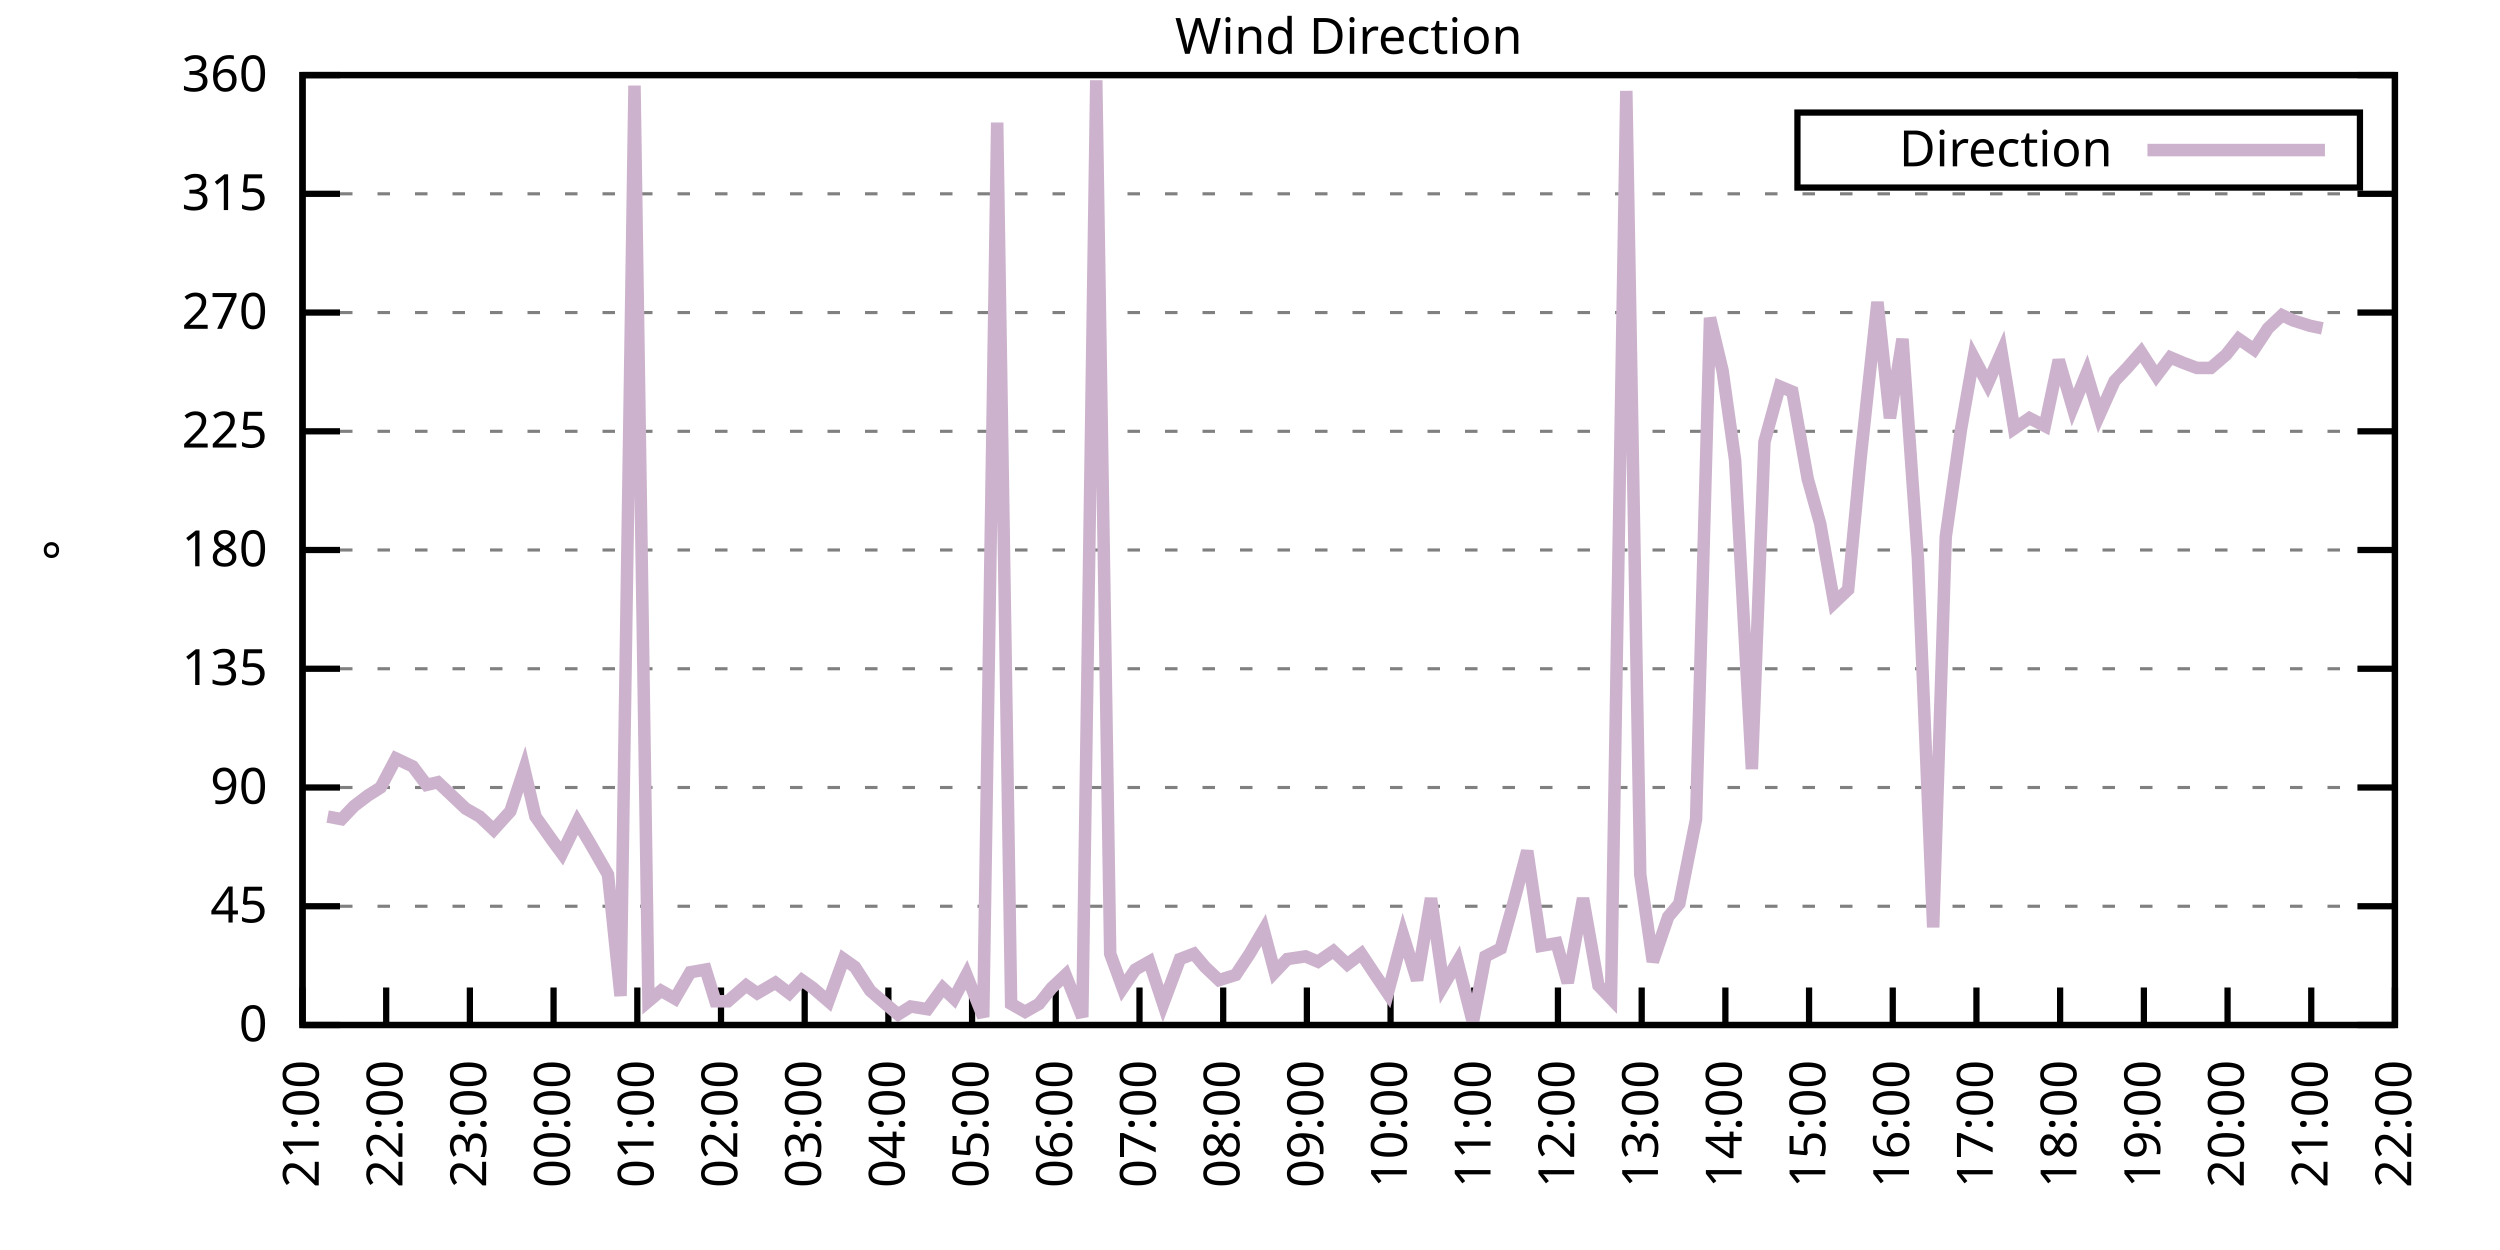
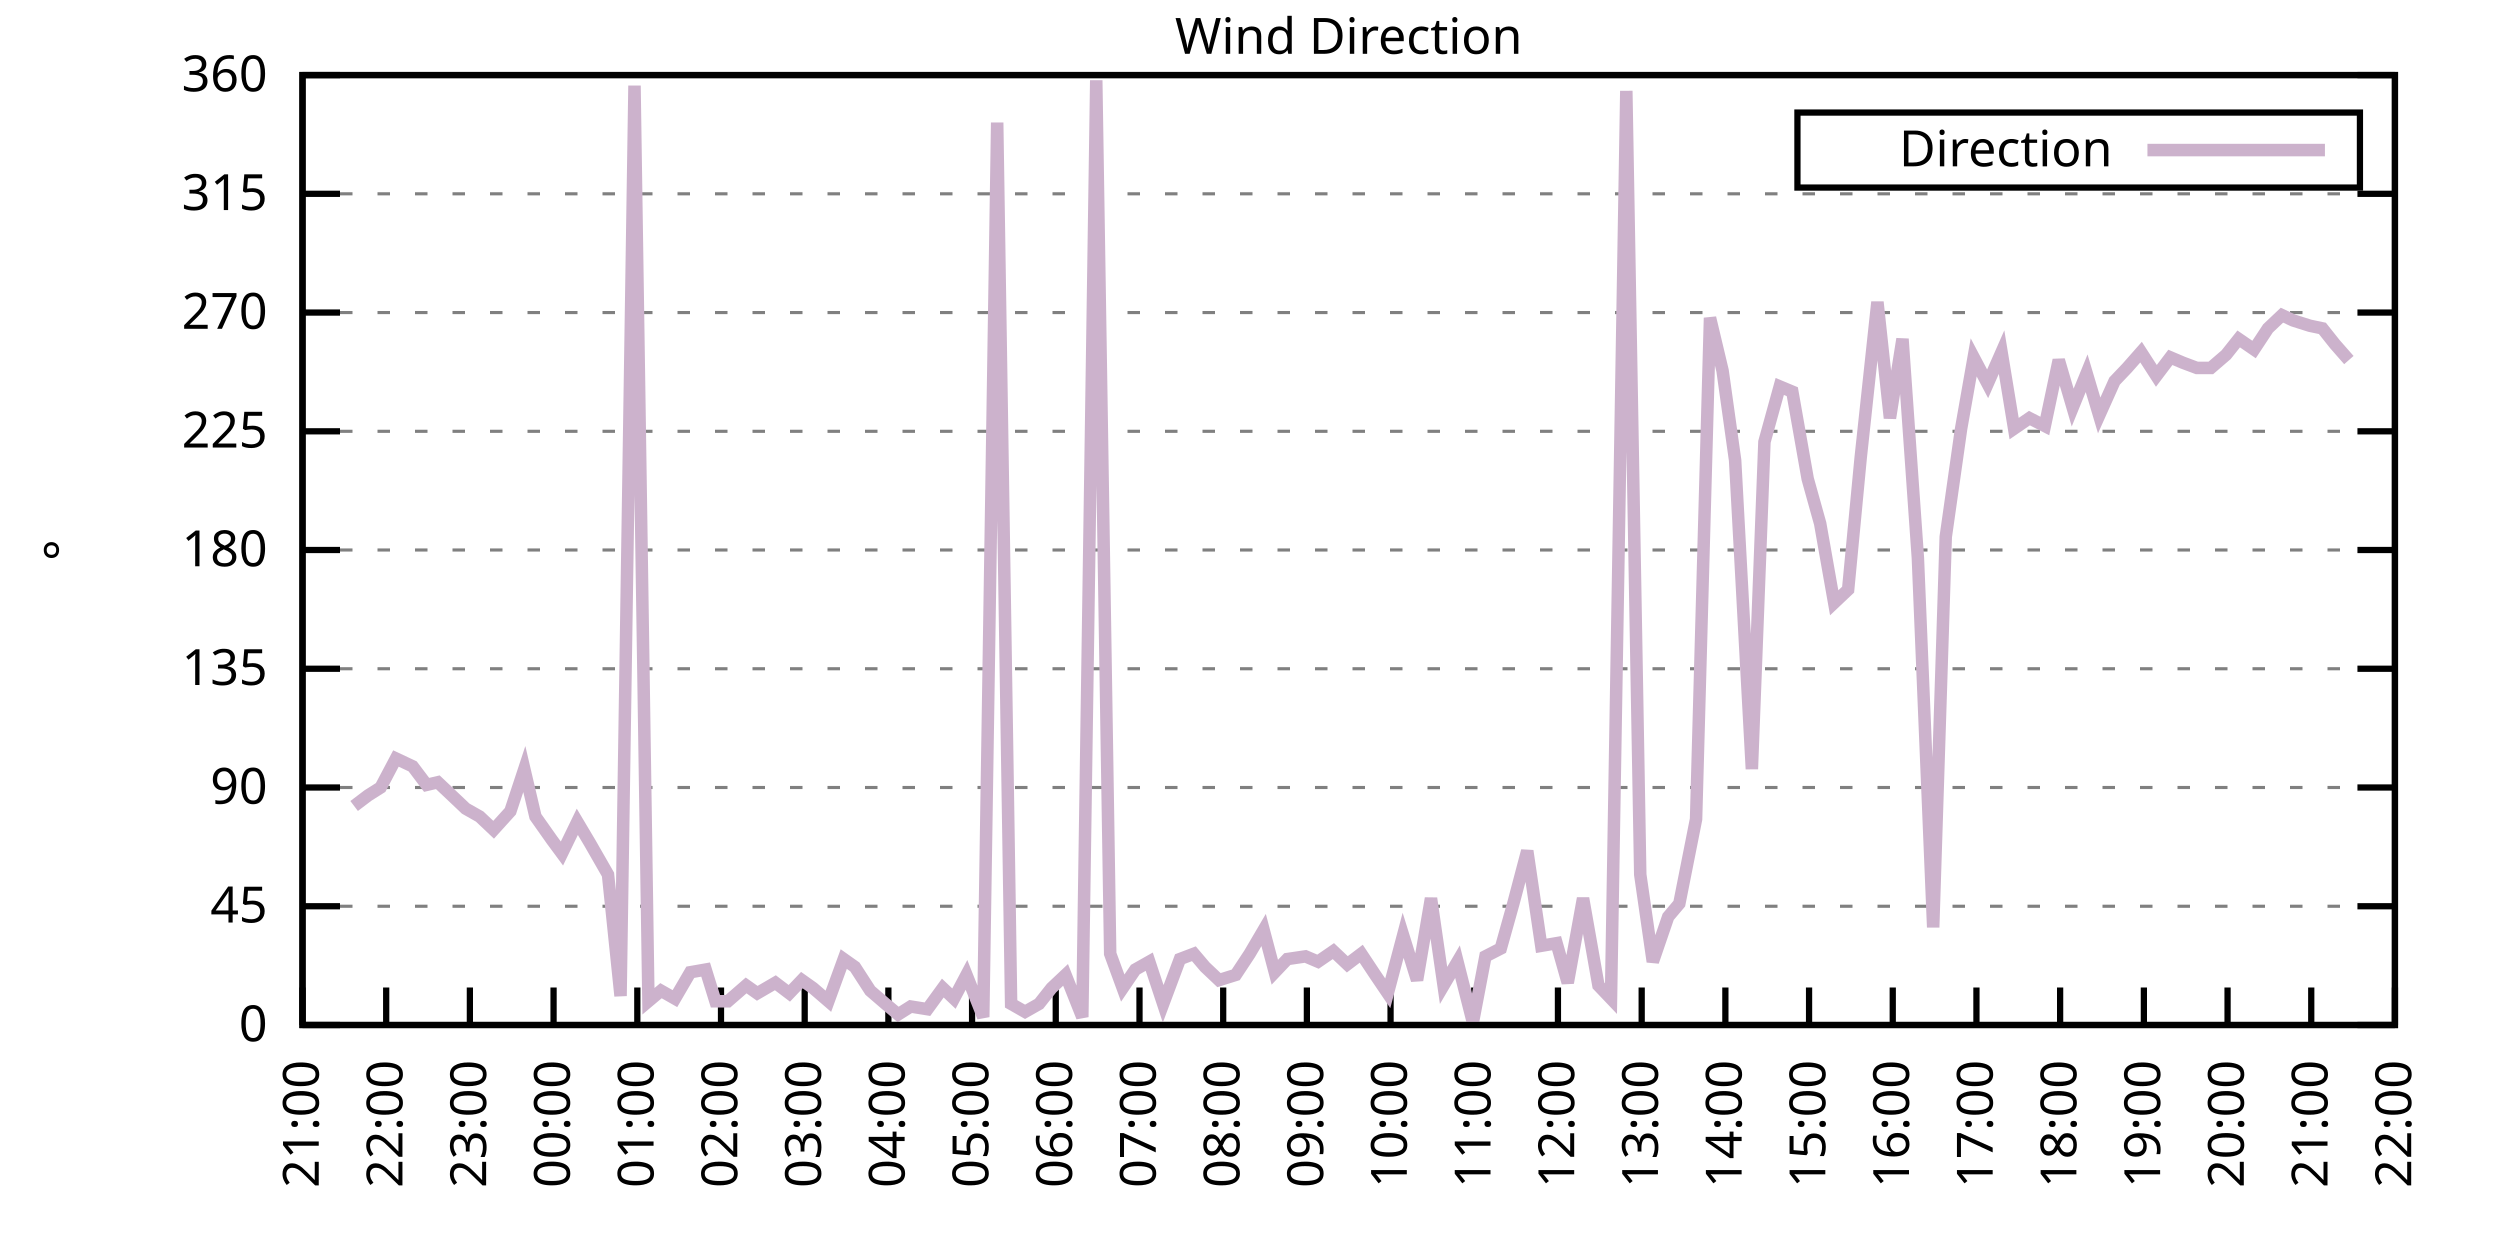
<svg xmlns="http://www.w3.org/2000/svg" xmlns:xlink="http://www.w3.org/1999/xlink" width="400" height="200" viewBox="0 0 400 200">
  <g id="gnuplot_canvas">
    <rect x="0" y="0" width="400" height="200" fill="none" />
    <defs>
      <circle id="gpDot" r="0.5" stroke-width="0.5" stroke="currentColor" />
      <path id="gpPt0" stroke-width="0.333" stroke="currentColor" d="M-1,0 h2 M0,-1 v2" />
      <path id="gpPt1" stroke-width="0.333" stroke="currentColor" d="M-1,-1 L1,1 M1,-1 L-1,1" />
      <path id="gpPt2" stroke-width="0.333" stroke="currentColor" d="M-1,0 L1,0 M0,-1 L0,1 M-1,-1 L1,1 M-1,1 L1,-1" />
      <rect id="gpPt3" stroke-width="0.333" stroke="currentColor" x="-1" y="-1" width="2" height="2" />
      <rect id="gpPt4" stroke-width="0.333" stroke="currentColor" fill="currentColor" x="-1" y="-1" width="2" height="2" />
      <circle id="gpPt5" stroke-width="0.333" stroke="currentColor" cx="0" cy="0" r="1" />
      <use xlink:href="#gpPt5" id="gpPt6" fill="currentColor" stroke="none" />
      <path id="gpPt7" stroke-width="0.333" stroke="currentColor" d="M0,-1.33 L-1.33,0.67 L1.33,0.67 z" />
      <use xlink:href="#gpPt7" id="gpPt8" fill="currentColor" stroke="none" />
      <use xlink:href="#gpPt7" id="gpPt9" stroke="currentColor" transform="rotate(180)" />
      <use xlink:href="#gpPt9" id="gpPt10" fill="currentColor" stroke="none" />
      <use xlink:href="#gpPt3" id="gpPt11" stroke="currentColor" transform="rotate(45)" />
      <use xlink:href="#gpPt11" id="gpPt12" fill="currentColor" stroke="none" />
      <path id="gpPt13" stroke-width="0.333" stroke="currentColor" d="M0,1.330 L1.265,0.411 L0.782,-1.067 L-0.782,-1.076 L-1.265,0.411 z" />
      <use xlink:href="#gpPt13" id="gpPt14" fill="currentColor" stroke="none" />
      <filter id="textbox" filterUnits="objectBoundingBox" x="0" y="0" height="1" width="1">
        <feFlood flood-color="white" flood-opacity="1" result="bgnd" />
        <feComposite in="SourceGraphic" in2="bgnd" operator="atop" />
      </filter>
      <filter id="greybox" filterUnits="objectBoundingBox" x="0" y="0" height="1" width="1">
        <feFlood flood-color="lightgrey" flood-opacity="1" result="grey" />
        <feComposite in="SourceGraphic" in2="grey" operator="atop" />
      </filter>
    </defs>
    <g fill="none" color="white" stroke="currentColor" stroke-width="1.00" stroke-linecap="butt" stroke-linejoin="miter">
</g>
    <g fill="none" color="black" stroke="currentColor" stroke-width="1.00" stroke-linecap="butt" stroke-linejoin="miter">
      <g stroke="none" shape-rendering="crispEdges">
        <polygon fill="rgb(255, 255, 255)" points="48.40,164.00 383.18,164.00 383.18,12.02 48.40,12.02 " />
      </g>
    </g>
    <g fill="none" color="black" stroke="currentColor" stroke-width="1.00" stroke-linecap="butt" stroke-linejoin="miter">
</g>
    <g fill="none" color="black" stroke="black" stroke-width="0.50" stroke-linecap="butt" stroke-linejoin="miter">
</g>
    <g fill="none" color="gray" stroke="currentColor" stroke-width="0.50" stroke-linecap="butt" stroke-linejoin="miter">
      <path stroke="gray" stroke-dasharray="2,4" class="gridline" d="M48.40,164.00 L383.19,164.00  " />
    </g>
    <g fill="none" color="gray" stroke="gray" stroke-width="1.00" stroke-linecap="butt" stroke-linejoin="miter">
</g>
    <g fill="none" color="black" stroke="currentColor" stroke-width="1.00" stroke-linecap="butt" stroke-linejoin="miter">
      <path stroke="black" d="M48.40,164.00 L54.40,164.00 M383.19,164.00 L377.19,164.00  " />
      <g transform="translate(42.80,166.60)" stroke="none" fill="black" font-family="Sans" font-size="8.00" text-anchor="end">
        <text>
          <tspan font-family="Sans"> 0</tspan>
        </text>
      </g>
    </g>
    <g fill="none" color="black" stroke="currentColor" stroke-width="1.00" stroke-linecap="butt" stroke-linejoin="miter">
</g>
    <g fill="none" color="black" stroke="black" stroke-width="0.50" stroke-linecap="butt" stroke-linejoin="miter">
</g>
    <g fill="none" color="gray" stroke="currentColor" stroke-width="0.50" stroke-linecap="butt" stroke-linejoin="miter">
      <path stroke="gray" stroke-dasharray="2,4" class="gridline" d="M48.40,145.00 L383.19,145.00  " />
    </g>
    <g fill="none" color="gray" stroke="gray" stroke-width="1.00" stroke-linecap="butt" stroke-linejoin="miter">
</g>
    <g fill="none" color="black" stroke="currentColor" stroke-width="1.00" stroke-linecap="butt" stroke-linejoin="miter">
      <path stroke="black" d="M48.40,145.00 L54.40,145.00 M383.19,145.00 L377.19,145.00  " />
      <g transform="translate(42.80,147.60)" stroke="none" fill="black" font-family="Sans" font-size="8.00" text-anchor="end">
        <text>
          <tspan font-family="Sans"> 45</tspan>
        </text>
      </g>
    </g>
    <g fill="none" color="black" stroke="currentColor" stroke-width="1.00" stroke-linecap="butt" stroke-linejoin="miter">
</g>
    <g fill="none" color="black" stroke="black" stroke-width="0.50" stroke-linecap="butt" stroke-linejoin="miter">
</g>
    <g fill="none" color="gray" stroke="currentColor" stroke-width="0.50" stroke-linecap="butt" stroke-linejoin="miter">
      <path stroke="gray" stroke-dasharray="2,4" class="gridline" d="M48.40,126.00 L383.19,126.00  " />
    </g>
    <g fill="none" color="gray" stroke="gray" stroke-width="1.00" stroke-linecap="butt" stroke-linejoin="miter">
</g>
    <g fill="none" color="black" stroke="currentColor" stroke-width="1.00" stroke-linecap="butt" stroke-linejoin="miter">
      <path stroke="black" d="M48.40,126.00 L54.40,126.00 M383.19,126.00 L377.19,126.00  " />
      <g transform="translate(42.80,128.60)" stroke="none" fill="black" font-family="Sans" font-size="8.00" text-anchor="end">
        <text>
          <tspan font-family="Sans"> 90</tspan>
        </text>
      </g>
    </g>
    <g fill="none" color="black" stroke="currentColor" stroke-width="1.00" stroke-linecap="butt" stroke-linejoin="miter">
</g>
    <g fill="none" color="black" stroke="black" stroke-width="0.50" stroke-linecap="butt" stroke-linejoin="miter">
</g>
    <g fill="none" color="gray" stroke="currentColor" stroke-width="0.50" stroke-linecap="butt" stroke-linejoin="miter">
      <path stroke="gray" stroke-dasharray="2,4" class="gridline" d="M48.40,107.00 L383.19,107.00  " />
    </g>
    <g fill="none" color="gray" stroke="gray" stroke-width="1.00" stroke-linecap="butt" stroke-linejoin="miter">
</g>
    <g fill="none" color="black" stroke="currentColor" stroke-width="1.00" stroke-linecap="butt" stroke-linejoin="miter">
      <path stroke="black" d="M48.40,107.00 L54.40,107.00 M383.19,107.00 L377.19,107.00  " />
      <g transform="translate(42.80,109.60)" stroke="none" fill="black" font-family="Sans" font-size="8.00" text-anchor="end">
        <text>
          <tspan font-family="Sans"> 135</tspan>
        </text>
      </g>
    </g>
    <g fill="none" color="black" stroke="currentColor" stroke-width="1.00" stroke-linecap="butt" stroke-linejoin="miter">
</g>
    <g fill="none" color="black" stroke="black" stroke-width="0.50" stroke-linecap="butt" stroke-linejoin="miter">
</g>
    <g fill="none" color="gray" stroke="currentColor" stroke-width="0.50" stroke-linecap="butt" stroke-linejoin="miter">
      <path stroke="gray" stroke-dasharray="2,4" class="gridline" d="M48.40,88.00 L383.19,88.00  " />
    </g>
    <g fill="none" color="gray" stroke="gray" stroke-width="1.00" stroke-linecap="butt" stroke-linejoin="miter">
</g>
    <g fill="none" color="black" stroke="currentColor" stroke-width="1.00" stroke-linecap="butt" stroke-linejoin="miter">
      <path stroke="black" d="M48.40,88.00 L54.40,88.00 M383.19,88.00 L377.19,88.00  " />
      <g transform="translate(42.80,90.60)" stroke="none" fill="black" font-family="Sans" font-size="8.00" text-anchor="end">
        <text>
          <tspan font-family="Sans"> 180</tspan>
        </text>
      </g>
    </g>
    <g fill="none" color="black" stroke="currentColor" stroke-width="1.00" stroke-linecap="butt" stroke-linejoin="miter">
</g>
    <g fill="none" color="black" stroke="black" stroke-width="0.50" stroke-linecap="butt" stroke-linejoin="miter">
</g>
    <g fill="none" color="gray" stroke="currentColor" stroke-width="0.50" stroke-linecap="butt" stroke-linejoin="miter">
      <path stroke="gray" stroke-dasharray="2,4" class="gridline" d="M48.40,69.01 L383.19,69.01  " />
    </g>
    <g fill="none" color="gray" stroke="gray" stroke-width="1.00" stroke-linecap="butt" stroke-linejoin="miter">
</g>
    <g fill="none" color="black" stroke="currentColor" stroke-width="1.00" stroke-linecap="butt" stroke-linejoin="miter">
      <path stroke="black" d="M48.40,69.01 L54.40,69.01 M383.19,69.01 L377.19,69.01  " />
      <g transform="translate(42.80,71.61)" stroke="none" fill="black" font-family="Sans" font-size="8.00" text-anchor="end">
        <text>
          <tspan font-family="Sans"> 225</tspan>
        </text>
      </g>
    </g>
    <g fill="none" color="black" stroke="currentColor" stroke-width="1.00" stroke-linecap="butt" stroke-linejoin="miter">
</g>
    <g fill="none" color="black" stroke="black" stroke-width="0.50" stroke-linecap="butt" stroke-linejoin="miter">
</g>
    <g fill="none" color="gray" stroke="currentColor" stroke-width="0.50" stroke-linecap="butt" stroke-linejoin="miter">
      <path stroke="gray" stroke-dasharray="2,4" class="gridline" d="M48.40,50.01 L383.19,50.01  " />
    </g>
    <g fill="none" color="gray" stroke="gray" stroke-width="1.00" stroke-linecap="butt" stroke-linejoin="miter">
</g>
    <g fill="none" color="black" stroke="currentColor" stroke-width="1.00" stroke-linecap="butt" stroke-linejoin="miter">
      <path stroke="black" d="M48.40,50.01 L54.40,50.01 M383.19,50.01 L377.19,50.01  " />
      <g transform="translate(42.80,52.61)" stroke="none" fill="black" font-family="Sans" font-size="8.00" text-anchor="end">
        <text>
          <tspan font-family="Sans"> 270</tspan>
        </text>
      </g>
    </g>
    <g fill="none" color="black" stroke="currentColor" stroke-width="1.00" stroke-linecap="butt" stroke-linejoin="miter">
</g>
    <g fill="none" color="black" stroke="black" stroke-width="0.50" stroke-linecap="butt" stroke-linejoin="miter">
</g>
    <g fill="none" color="gray" stroke="currentColor" stroke-width="0.50" stroke-linecap="butt" stroke-linejoin="miter">
      <path stroke="gray" stroke-dasharray="2,4" class="gridline" d="M48.40,31.01 L383.19,31.01  " />
    </g>
    <g fill="none" color="gray" stroke="gray" stroke-width="1.00" stroke-linecap="butt" stroke-linejoin="miter">
</g>
    <g fill="none" color="black" stroke="currentColor" stroke-width="1.00" stroke-linecap="butt" stroke-linejoin="miter">
      <path stroke="black" d="M48.40,31.01 L54.40,31.01 M383.19,31.01 L377.19,31.01  " />
      <g transform="translate(42.80,33.61)" stroke="none" fill="black" font-family="Sans" font-size="8.00" text-anchor="end">
        <text>
          <tspan font-family="Sans"> 315</tspan>
        </text>
      </g>
    </g>
    <g fill="none" color="black" stroke="currentColor" stroke-width="1.00" stroke-linecap="butt" stroke-linejoin="miter">
</g>
    <g fill="none" color="black" stroke="black" stroke-width="0.50" stroke-linecap="butt" stroke-linejoin="miter">
</g>
    <g fill="none" color="gray" stroke="currentColor" stroke-width="0.50" stroke-linecap="butt" stroke-linejoin="miter">
      <path stroke="gray" stroke-dasharray="2,4" class="gridline" d="M48.40,12.01 L383.19,12.01  " />
    </g>
    <g fill="none" color="gray" stroke="gray" stroke-width="1.00" stroke-linecap="butt" stroke-linejoin="miter">
</g>
    <g fill="none" color="black" stroke="currentColor" stroke-width="1.00" stroke-linecap="butt" stroke-linejoin="miter">
      <path stroke="black" d="M48.40,12.01 L54.40,12.01 M383.19,12.01 L377.19,12.01  " />
      <g transform="translate(42.80,14.61)" stroke="none" fill="black" font-family="Sans" font-size="8.00" text-anchor="end">
        <text>
          <tspan font-family="Sans"> 360</tspan>
        </text>
      </g>
    </g>
    <g fill="none" color="black" stroke="currentColor" stroke-width="1.00" stroke-linecap="butt" stroke-linejoin="miter">
      <path stroke="black" d="M48.40,164.00 L48.40,158.00  " />
      <g transform="translate(51.00,169.60) rotate(270.00)" stroke="none" fill="black" font-family="Sans" font-size="8.00" text-anchor="end">
        <text>
          <tspan font-family="Sans">21:00</tspan>
        </text>
      </g>
    </g>
    <g fill="none" color="black" stroke="currentColor" stroke-width="1.00" stroke-linecap="butt" stroke-linejoin="miter">
      <path stroke="black" d="M61.79,164.00 L61.79,158.00  " />
      <g transform="translate(64.39,169.60) rotate(270.00)" stroke="none" fill="black" font-family="Sans" font-size="8.00" text-anchor="end">
        <text>
          <tspan font-family="Sans">22:00</tspan>
        </text>
      </g>
    </g>
    <g fill="none" color="black" stroke="currentColor" stroke-width="1.00" stroke-linecap="butt" stroke-linejoin="miter">
      <path stroke="black" d="M75.18,164.00 L75.18,158.00  " />
      <g transform="translate(77.78,169.60) rotate(270.00)" stroke="none" fill="black" font-family="Sans" font-size="8.00" text-anchor="end">
        <text>
          <tspan font-family="Sans">23:00</tspan>
        </text>
      </g>
    </g>
    <g fill="none" color="black" stroke="currentColor" stroke-width="1.00" stroke-linecap="butt" stroke-linejoin="miter">
      <path stroke="black" d="M88.57,164.00 L88.57,158.00  " />
      <g transform="translate(91.17,169.60) rotate(270.00)" stroke="none" fill="black" font-family="Sans" font-size="8.00" text-anchor="end">
        <text>
          <tspan font-family="Sans">00:00</tspan>
        </text>
      </g>
    </g>
    <g fill="none" color="black" stroke="currentColor" stroke-width="1.00" stroke-linecap="butt" stroke-linejoin="miter">
      <path stroke="black" d="M101.97,164.00 L101.97,158.00  " />
      <g transform="translate(104.57,169.60) rotate(270.00)" stroke="none" fill="black" font-family="Sans" font-size="8.00" text-anchor="end">
        <text>
          <tspan font-family="Sans">01:00</tspan>
        </text>
      </g>
    </g>
    <g fill="none" color="black" stroke="currentColor" stroke-width="1.00" stroke-linecap="butt" stroke-linejoin="miter">
      <path stroke="black" d="M115.36,164.00 L115.36,158.00  " />
      <g transform="translate(117.96,169.60) rotate(270.00)" stroke="none" fill="black" font-family="Sans" font-size="8.00" text-anchor="end">
        <text>
          <tspan font-family="Sans">02:00</tspan>
        </text>
      </g>
    </g>
    <g fill="none" color="black" stroke="currentColor" stroke-width="1.00" stroke-linecap="butt" stroke-linejoin="miter">
      <path stroke="black" d="M128.75,164.00 L128.75,158.00  " />
      <g transform="translate(131.35,169.60) rotate(270.00)" stroke="none" fill="black" font-family="Sans" font-size="8.00" text-anchor="end">
        <text>
          <tspan font-family="Sans">03:00</tspan>
        </text>
      </g>
    </g>
    <g fill="none" color="black" stroke="currentColor" stroke-width="1.00" stroke-linecap="butt" stroke-linejoin="miter">
      <path stroke="black" d="M142.14,164.00 L142.14,158.00  " />
      <g transform="translate(144.74,169.60) rotate(270.00)" stroke="none" fill="black" font-family="Sans" font-size="8.00" text-anchor="end">
        <text>
          <tspan font-family="Sans">04:00</tspan>
        </text>
      </g>
    </g>
    <g fill="none" color="black" stroke="currentColor" stroke-width="1.00" stroke-linecap="butt" stroke-linejoin="miter">
      <path stroke="black" d="M155.53,164.00 L155.53,158.00  " />
      <g transform="translate(158.13,169.60) rotate(270.00)" stroke="none" fill="black" font-family="Sans" font-size="8.00" text-anchor="end">
        <text>
          <tspan font-family="Sans">05:00</tspan>
        </text>
      </g>
    </g>
    <g fill="none" color="black" stroke="currentColor" stroke-width="1.00" stroke-linecap="butt" stroke-linejoin="miter">
      <path stroke="black" d="M168.92,164.00 L168.92,158.00  " />
      <g transform="translate(171.52,169.60) rotate(270.00)" stroke="none" fill="black" font-family="Sans" font-size="8.00" text-anchor="end">
        <text>
          <tspan font-family="Sans">06:00</tspan>
        </text>
      </g>
    </g>
    <g fill="none" color="black" stroke="currentColor" stroke-width="1.00" stroke-linecap="butt" stroke-linejoin="miter">
      <path stroke="black" d="M182.32,164.00 L182.32,158.00  " />
      <g transform="translate(184.92,169.60) rotate(270.00)" stroke="none" fill="black" font-family="Sans" font-size="8.00" text-anchor="end">
        <text>
          <tspan font-family="Sans">07:00</tspan>
        </text>
      </g>
    </g>
    <g fill="none" color="black" stroke="currentColor" stroke-width="1.00" stroke-linecap="butt" stroke-linejoin="miter">
      <path stroke="black" d="M195.71,164.00 L195.71,158.00  " />
      <g transform="translate(198.31,169.60) rotate(270.00)" stroke="none" fill="black" font-family="Sans" font-size="8.00" text-anchor="end">
        <text>
          <tspan font-family="Sans">08:00</tspan>
        </text>
      </g>
    </g>
    <g fill="none" color="black" stroke="currentColor" stroke-width="1.00" stroke-linecap="butt" stroke-linejoin="miter">
      <path stroke="black" d="M209.10,164.00 L209.10,158.00  " />
      <g transform="translate(211.70,169.60) rotate(270.00)" stroke="none" fill="black" font-family="Sans" font-size="8.00" text-anchor="end">
        <text>
          <tspan font-family="Sans">09:00</tspan>
        </text>
      </g>
    </g>
    <g fill="none" color="black" stroke="currentColor" stroke-width="1.00" stroke-linecap="butt" stroke-linejoin="miter">
      <path stroke="black" d="M222.49,164.00 L222.49,158.00  " />
      <g transform="translate(225.09,169.60) rotate(270.00)" stroke="none" fill="black" font-family="Sans" font-size="8.00" text-anchor="end">
        <text>
          <tspan font-family="Sans">10:00</tspan>
        </text>
      </g>
    </g>
    <g fill="none" color="black" stroke="currentColor" stroke-width="1.00" stroke-linecap="butt" stroke-linejoin="miter">
      <path stroke="black" d="M235.88,164.00 L235.88,158.00  " />
      <g transform="translate(238.48,169.60) rotate(270.00)" stroke="none" fill="black" font-family="Sans" font-size="8.00" text-anchor="end">
        <text>
          <tspan font-family="Sans">11:00</tspan>
        </text>
      </g>
    </g>
    <g fill="none" color="black" stroke="currentColor" stroke-width="1.00" stroke-linecap="butt" stroke-linejoin="miter">
      <path stroke="black" d="M249.27,164.00 L249.27,158.00  " />
      <g transform="translate(251.87,169.60) rotate(270.00)" stroke="none" fill="black" font-family="Sans" font-size="8.00" text-anchor="end">
        <text>
          <tspan font-family="Sans">12:00</tspan>
        </text>
      </g>
    </g>
    <g fill="none" color="black" stroke="currentColor" stroke-width="1.00" stroke-linecap="butt" stroke-linejoin="miter">
      <path stroke="black" d="M262.67,164.00 L262.67,158.00  " />
      <g transform="translate(265.27,169.60) rotate(270.00)" stroke="none" fill="black" font-family="Sans" font-size="8.00" text-anchor="end">
        <text>
          <tspan font-family="Sans">13:00</tspan>
        </text>
      </g>
    </g>
    <g fill="none" color="black" stroke="currentColor" stroke-width="1.00" stroke-linecap="butt" stroke-linejoin="miter">
      <path stroke="black" d="M276.06,164.00 L276.06,158.00  " />
      <g transform="translate(278.66,169.60) rotate(270.00)" stroke="none" fill="black" font-family="Sans" font-size="8.00" text-anchor="end">
        <text>
          <tspan font-family="Sans">14:00</tspan>
        </text>
      </g>
    </g>
    <g fill="none" color="black" stroke="currentColor" stroke-width="1.00" stroke-linecap="butt" stroke-linejoin="miter">
      <path stroke="black" d="M289.45,164.00 L289.45,158.00  " />
      <g transform="translate(292.05,169.60) rotate(270.00)" stroke="none" fill="black" font-family="Sans" font-size="8.00" text-anchor="end">
        <text>
          <tspan font-family="Sans">15:00</tspan>
        </text>
      </g>
    </g>
    <g fill="none" color="black" stroke="currentColor" stroke-width="1.00" stroke-linecap="butt" stroke-linejoin="miter">
      <path stroke="black" d="M302.84,164.00 L302.84,158.00  " />
      <g transform="translate(305.44,169.60) rotate(270.00)" stroke="none" fill="black" font-family="Sans" font-size="8.00" text-anchor="end">
        <text>
          <tspan font-family="Sans">16:00</tspan>
        </text>
      </g>
    </g>
    <g fill="none" color="black" stroke="currentColor" stroke-width="1.00" stroke-linecap="butt" stroke-linejoin="miter">
      <path stroke="black" d="M316.23,164.00 L316.23,158.00  " />
      <g transform="translate(318.83,169.60) rotate(270.00)" stroke="none" fill="black" font-family="Sans" font-size="8.00" text-anchor="end">
        <text>
          <tspan font-family="Sans">17:00</tspan>
        </text>
      </g>
    </g>
    <g fill="none" color="black" stroke="currentColor" stroke-width="1.00" stroke-linecap="butt" stroke-linejoin="miter">
      <path stroke="black" d="M329.62,164.00 L329.62,158.00  " />
      <g transform="translate(332.22,169.60) rotate(270.00)" stroke="none" fill="black" font-family="Sans" font-size="8.00" text-anchor="end">
        <text>
          <tspan font-family="Sans">18:00</tspan>
        </text>
      </g>
    </g>
    <g fill="none" color="black" stroke="currentColor" stroke-width="1.00" stroke-linecap="butt" stroke-linejoin="miter">
      <path stroke="black" d="M343.02,164.00 L343.02,158.00  " />
      <g transform="translate(345.62,169.60) rotate(270.00)" stroke="none" fill="black" font-family="Sans" font-size="8.00" text-anchor="end">
        <text>
          <tspan font-family="Sans">19:00</tspan>
        </text>
      </g>
    </g>
    <g fill="none" color="black" stroke="currentColor" stroke-width="1.00" stroke-linecap="butt" stroke-linejoin="miter">
      <path stroke="black" d="M356.41,164.00 L356.41,158.00  " />
      <g transform="translate(359.01,169.60) rotate(270.00)" stroke="none" fill="black" font-family="Sans" font-size="8.00" text-anchor="end">
        <text>
          <tspan font-family="Sans">20:00</tspan>
        </text>
      </g>
    </g>
    <g fill="none" color="black" stroke="currentColor" stroke-width="1.00" stroke-linecap="butt" stroke-linejoin="miter">
      <path stroke="black" d="M369.80,164.00 L369.80,158.00  " />
      <g transform="translate(372.40,169.60) rotate(270.00)" stroke="none" fill="black" font-family="Sans" font-size="8.00" text-anchor="end">
        <text>
          <tspan font-family="Sans">21:00</tspan>
        </text>
      </g>
    </g>
    <g fill="none" color="black" stroke="currentColor" stroke-width="1.00" stroke-linecap="butt" stroke-linejoin="miter">
      <path stroke="black" d="M383.19,164.00 L383.19,158.00  " />
      <g transform="translate(385.79,169.60) rotate(270.00)" stroke="none" fill="black" font-family="Sans" font-size="8.00" text-anchor="end">
        <text>
          <tspan font-family="Sans">22:00</tspan>
        </text>
      </g>
    </g>
    <g fill="none" color="black" stroke="currentColor" stroke-width="1.00" stroke-linecap="butt" stroke-linejoin="miter">
</g>
    <g fill="none" color="black" stroke="currentColor" stroke-width="1.00" stroke-linecap="butt" stroke-linejoin="miter">
      <path stroke="black" d="M48.40,12.01 L48.40,164.00 L383.19,164.00 L383.19,12.01 L48.40,12.01 Z  " />
    </g>
    <g fill="none" color="black" stroke="currentColor" stroke-width="1.00" stroke-linecap="butt" stroke-linejoin="miter">
</g>
    <g fill="none" color="black" stroke="currentColor" stroke-width="1.00" stroke-linecap="butt" stroke-linejoin="miter">
      <path stroke="black" d="M287.59,30.01 L287.59,18.01 L377.59,18.01 L377.59,30.01 L287.59,30.01 Z  " />
    </g>
    <g id="Wind_direction_plot_1">
      <g fill="none" color="white" stroke="black" stroke-width="2.00" stroke-linecap="butt" stroke-linejoin="miter">
</g>
      <g fill="none" color="black" stroke="currentColor" stroke-width="2.00" stroke-linecap="butt" stroke-linejoin="miter">
        <g transform="translate(337.99,26.61)" stroke="none" fill="black" font-family="Sans" font-size="8.00" text-anchor="end">
          <text>
            <tspan font-family="Sans">Direction</tspan>
          </text>
        </g>
      </g>
      <g fill="none" color="black" stroke="currentColor" stroke-width="2.00" stroke-linecap="butt" stroke-linejoin="miter">
-         <path stroke="rgb(204, 178, 204)" d="M343.59,24.01 L371.99,24.01 M52.42,130.65 L54.65,131.07 L56.66,128.96 L58.89,127.27 L60.90,126.00 L63.35,121.36   L66.03,122.62 L68.26,125.58 L70.05,125.16 L72.73,127.69 L74.51,129.38 L76.75,130.65 L78.98,132.76 L81.66,129.80   L83.89,123.05 L85.67,130.65 L88.35,134.45 L89.91,136.56 L92.37,131.49 L94.38,134.87 L97.28,139.93 L99.29,159.36   L101.52,13.70 L103.75,160.20 L105.76,158.51 L107.99,159.78 L110.45,155.56 L112.90,155.13 L114.47,160.20 L116.47,160.20   L119.38,157.67 L121.16,158.93 L124.06,157.24 L126.29,158.93 L128.30,156.82 L130.09,158.09 L132.54,160.20 L135.00,153.45   L136.78,154.71 L139.24,158.51 L141.69,160.62 L143.70,162.31 L145.71,161.04 L148.39,161.47 L150.85,158.09 L152.63,159.78   L154.64,155.98 L157.32,162.73 L159.55,19.61 L161.78,160.62 L164.01,161.89 L166.25,160.62 L168.25,158.09 L170.49,155.98   L173.17,162.73 L175.40,12.85 L177.63,152.60 L179.64,158.09 L181.65,155.13 L183.88,153.87 L186.11,160.62 L188.79,153.45   L191.02,152.60 L192.81,154.71 L195.04,156.82 L197.72,155.98 L199.95,152.60 L202.18,148.80 L203.97,155.56 L205.97,153.45   L208.88,153.02 L210.88,153.87 L213.34,152.18 L215.57,154.29 L217.80,152.60 L220.04,155.98 L222.04,158.93 L224.50,149.65   L226.73,156.82 L228.96,143.73 L230.97,157.67 L233.20,153.87 L235.66,163.58 L237.67,153.02 L240.12,151.76 L242.13,144.58   L244.36,136.14 L246.60,151.33 L249.05,150.91 L250.84,157.24 L253.29,143.73 L255.75,157.67 L257.76,159.78 L260.21,14.54   L262.44,139.93 L264.45,153.87 L266.91,146.69 L268.69,144.58 L271.37,131.07 L273.60,50.85 L275.61,59.30 L277.62,73.65   L280.30,123.05 L282.31,70.70 L284.76,61.83 L286.77,62.67 L289.23,76.61 L291.23,83.78 L293.47,96.45 L295.70,94.34   L297.71,73.23 L300.39,48.32 L302.39,66.90 L304.40,54.23 L306.86,89.27 L309.31,148.38 L311.32,85.89 L313.78,68.58   L315.79,57.18 L318.02,61.41 L320.25,56.34 L322.26,68.58 L324.71,66.90 L327.17,68.16 L329.40,57.61 L331.63,65.21   L333.86,59.72 L335.87,66.47 L338.33,60.98 L340.34,58.87 L342.57,56.34 L345.02,60.14 L347.26,57.18 L349.26,58.03   L351.50,58.87 L353.73,58.87 L356.18,56.76 L358.19,54.23 L360.65,55.92 L362.88,52.54 L365.11,50.43 L366.90,51.27   L369.58,52.12 L371.58,52.54  " />
+         <path stroke="rgb(204, 178, 204)" d="M343.59,24.01 L371.99,24.01 M56.66,128.96 L58.89,127.27 L60.90,126.00 L63.35,121.36 L66.03,122.62 L68.26,125.58   L70.05,125.16 L72.73,127.69 L74.51,129.38 L76.75,130.65 L78.98,132.76 L81.66,129.80 L83.89,123.05 L85.67,130.65   L88.35,134.45 L89.91,136.56 L92.37,131.49 L94.38,134.87 L97.28,139.93 L99.29,159.36 L101.52,13.70 L103.75,160.20   L105.76,158.51 L107.99,159.78 L110.45,155.56 L112.90,155.13 L114.47,160.20 L116.47,160.20 L119.38,157.67 L121.16,158.93   L124.06,157.24 L126.29,158.93 L128.30,156.82 L130.09,158.09 L132.54,160.20 L135.00,153.45 L136.78,154.71 L139.24,158.51   L141.69,160.62 L143.70,162.31 L145.71,161.04 L148.39,161.47 L150.85,158.09 L152.63,159.78 L154.64,155.98 L157.32,162.73   L159.55,19.61 L161.78,160.62 L164.01,161.89 L166.25,160.62 L168.25,158.09 L170.49,155.98 L173.17,162.73 L175.40,12.85   L177.63,152.60 L179.64,158.09 L181.65,155.13 L183.88,153.87 L186.11,160.62 L188.79,153.45 L191.02,152.60 L192.81,154.71   L195.04,156.82 L197.72,155.98 L199.95,152.60 L202.18,148.80 L203.97,155.56 L205.97,153.45 L208.88,153.02 L210.88,153.87   L213.34,152.18 L215.57,154.29 L217.80,152.60 L220.04,155.98 L222.04,158.93 L224.50,149.65 L226.73,156.82 L228.96,143.73   L230.97,157.67 L233.20,153.87 L235.66,163.58 L237.67,153.02 L240.12,151.76 L242.13,144.58 L244.36,136.14 L246.60,151.33   L249.05,150.91 L250.84,157.24 L253.29,143.73 L255.75,157.67 L257.76,159.78 L260.21,14.54 L262.44,139.93 L264.45,153.87   L266.91,146.69 L268.69,144.58 L271.37,131.07 L273.60,50.85 L275.61,59.30 L277.62,73.65 L280.30,123.05 L282.31,70.70   L284.76,61.83 L286.77,62.67 L289.23,76.61 L291.23,83.78 L293.47,96.45 L295.70,94.34 L297.71,73.23 L300.39,48.32   L302.39,66.90 L304.40,54.23 L306.86,89.27 L309.31,148.38 L311.32,85.89 L313.78,68.58 L315.79,57.18 L318.02,61.41   L320.25,56.34 L322.26,68.58 L324.71,66.90 L327.17,68.16 L329.40,57.61 L331.63,65.21 L333.86,59.72 L335.87,66.47   L338.33,60.98 L340.34,58.87 L342.57,56.34 L345.02,60.14 L347.26,57.18 L349.26,58.03 L351.50,58.87 L353.73,58.87   L356.18,56.76 L358.19,54.23 L360.65,55.92 L362.88,52.54 L365.11,50.43 L366.90,51.27 L369.58,52.12 L371.58,52.54   L373.59,55.07 L375.82,57.61  " />
      </g>
    </g>
    <g fill="none" color="black" stroke="currentColor" stroke-width="2.00" stroke-linecap="butt" stroke-linejoin="miter">
</g>
    <g fill="none" color="black" stroke="black" stroke-width="1.00" stroke-linecap="butt" stroke-linejoin="miter">
</g>
    <g fill="none" color="black" stroke="currentColor" stroke-width="1.00" stroke-linecap="butt" stroke-linejoin="miter">
      <path stroke="black" d="M48.40,12.01 L48.40,164.00 L383.19,164.00 L383.19,12.01 L48.40,12.01 Z  " />
      <g transform="translate(12.80,88.01) rotate(270.00)" stroke="none" fill="black" font-family="Sans" font-size="8.00" text-anchor="middle">
        <text>
          <tspan font-family="Sans">°</tspan>
        </text>
      </g>
    </g>
    <g fill="none" color="black" stroke="currentColor" stroke-width="1.00" stroke-linecap="butt" stroke-linejoin="miter">
</g>
    <g fill="none" color="black" stroke="currentColor" stroke-width="1.00" stroke-linecap="butt" stroke-linejoin="miter">
      <g transform="translate(215.79,8.61)" stroke="none" fill="black" font-family="Sans" font-size="8.00" text-anchor="middle">
        <text>
          <tspan font-family="Sans">Wind Direction</tspan>
        </text>
      </g>
    </g>
    <g fill="none" color="black" stroke="currentColor" stroke-width="1.00" stroke-linecap="butt" stroke-linejoin="miter">
</g>
  </g>
</svg>
